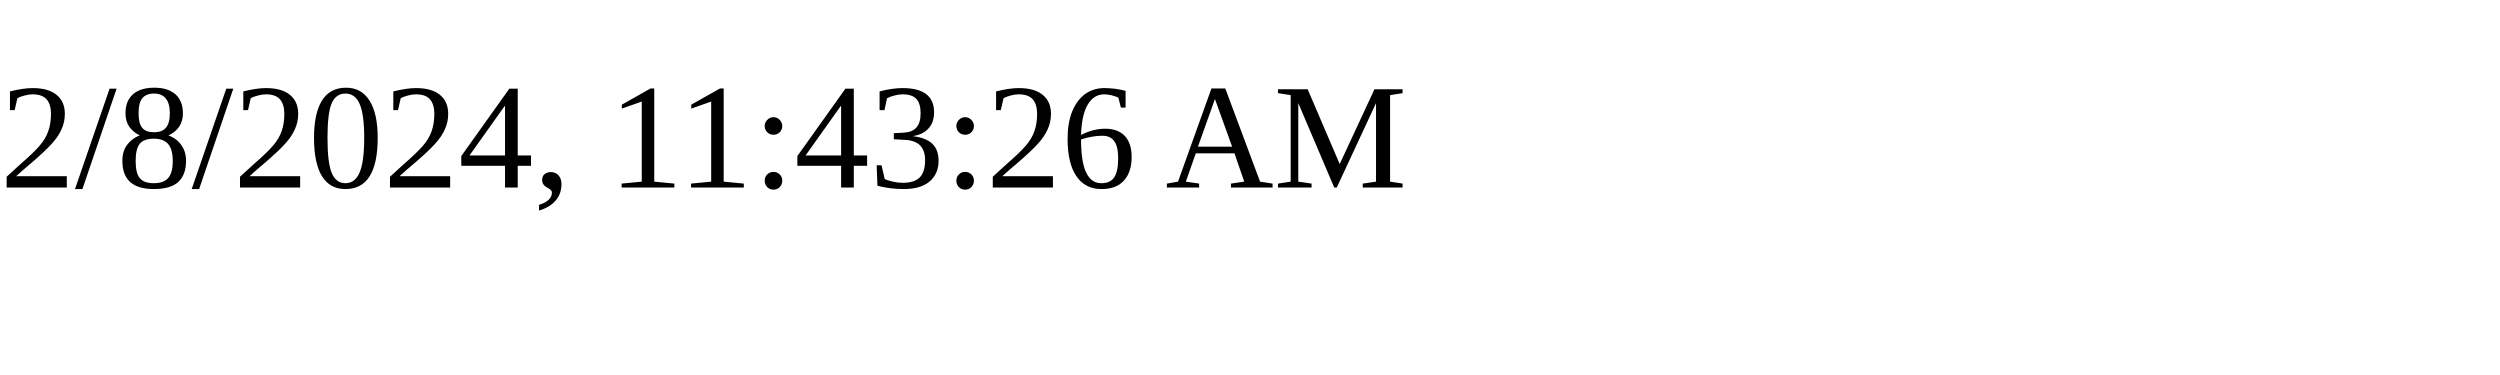
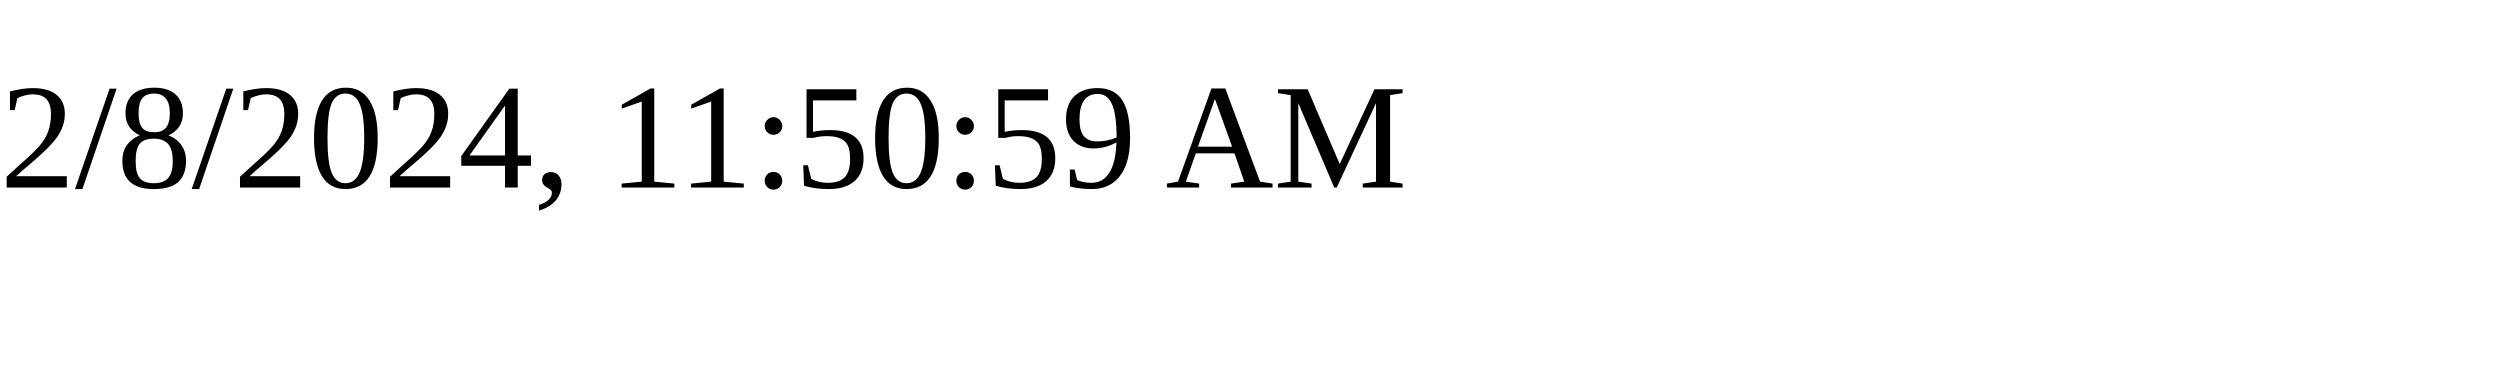
<svg xmlns="http://www.w3.org/2000/svg" height="30" width="200">
-   <text x="0" y="15">2/8/2024, 11:43:26 AM</text>
+   <text x="0" y="15">2/8/2024, 11:50:59 AM</text>
</svg>
